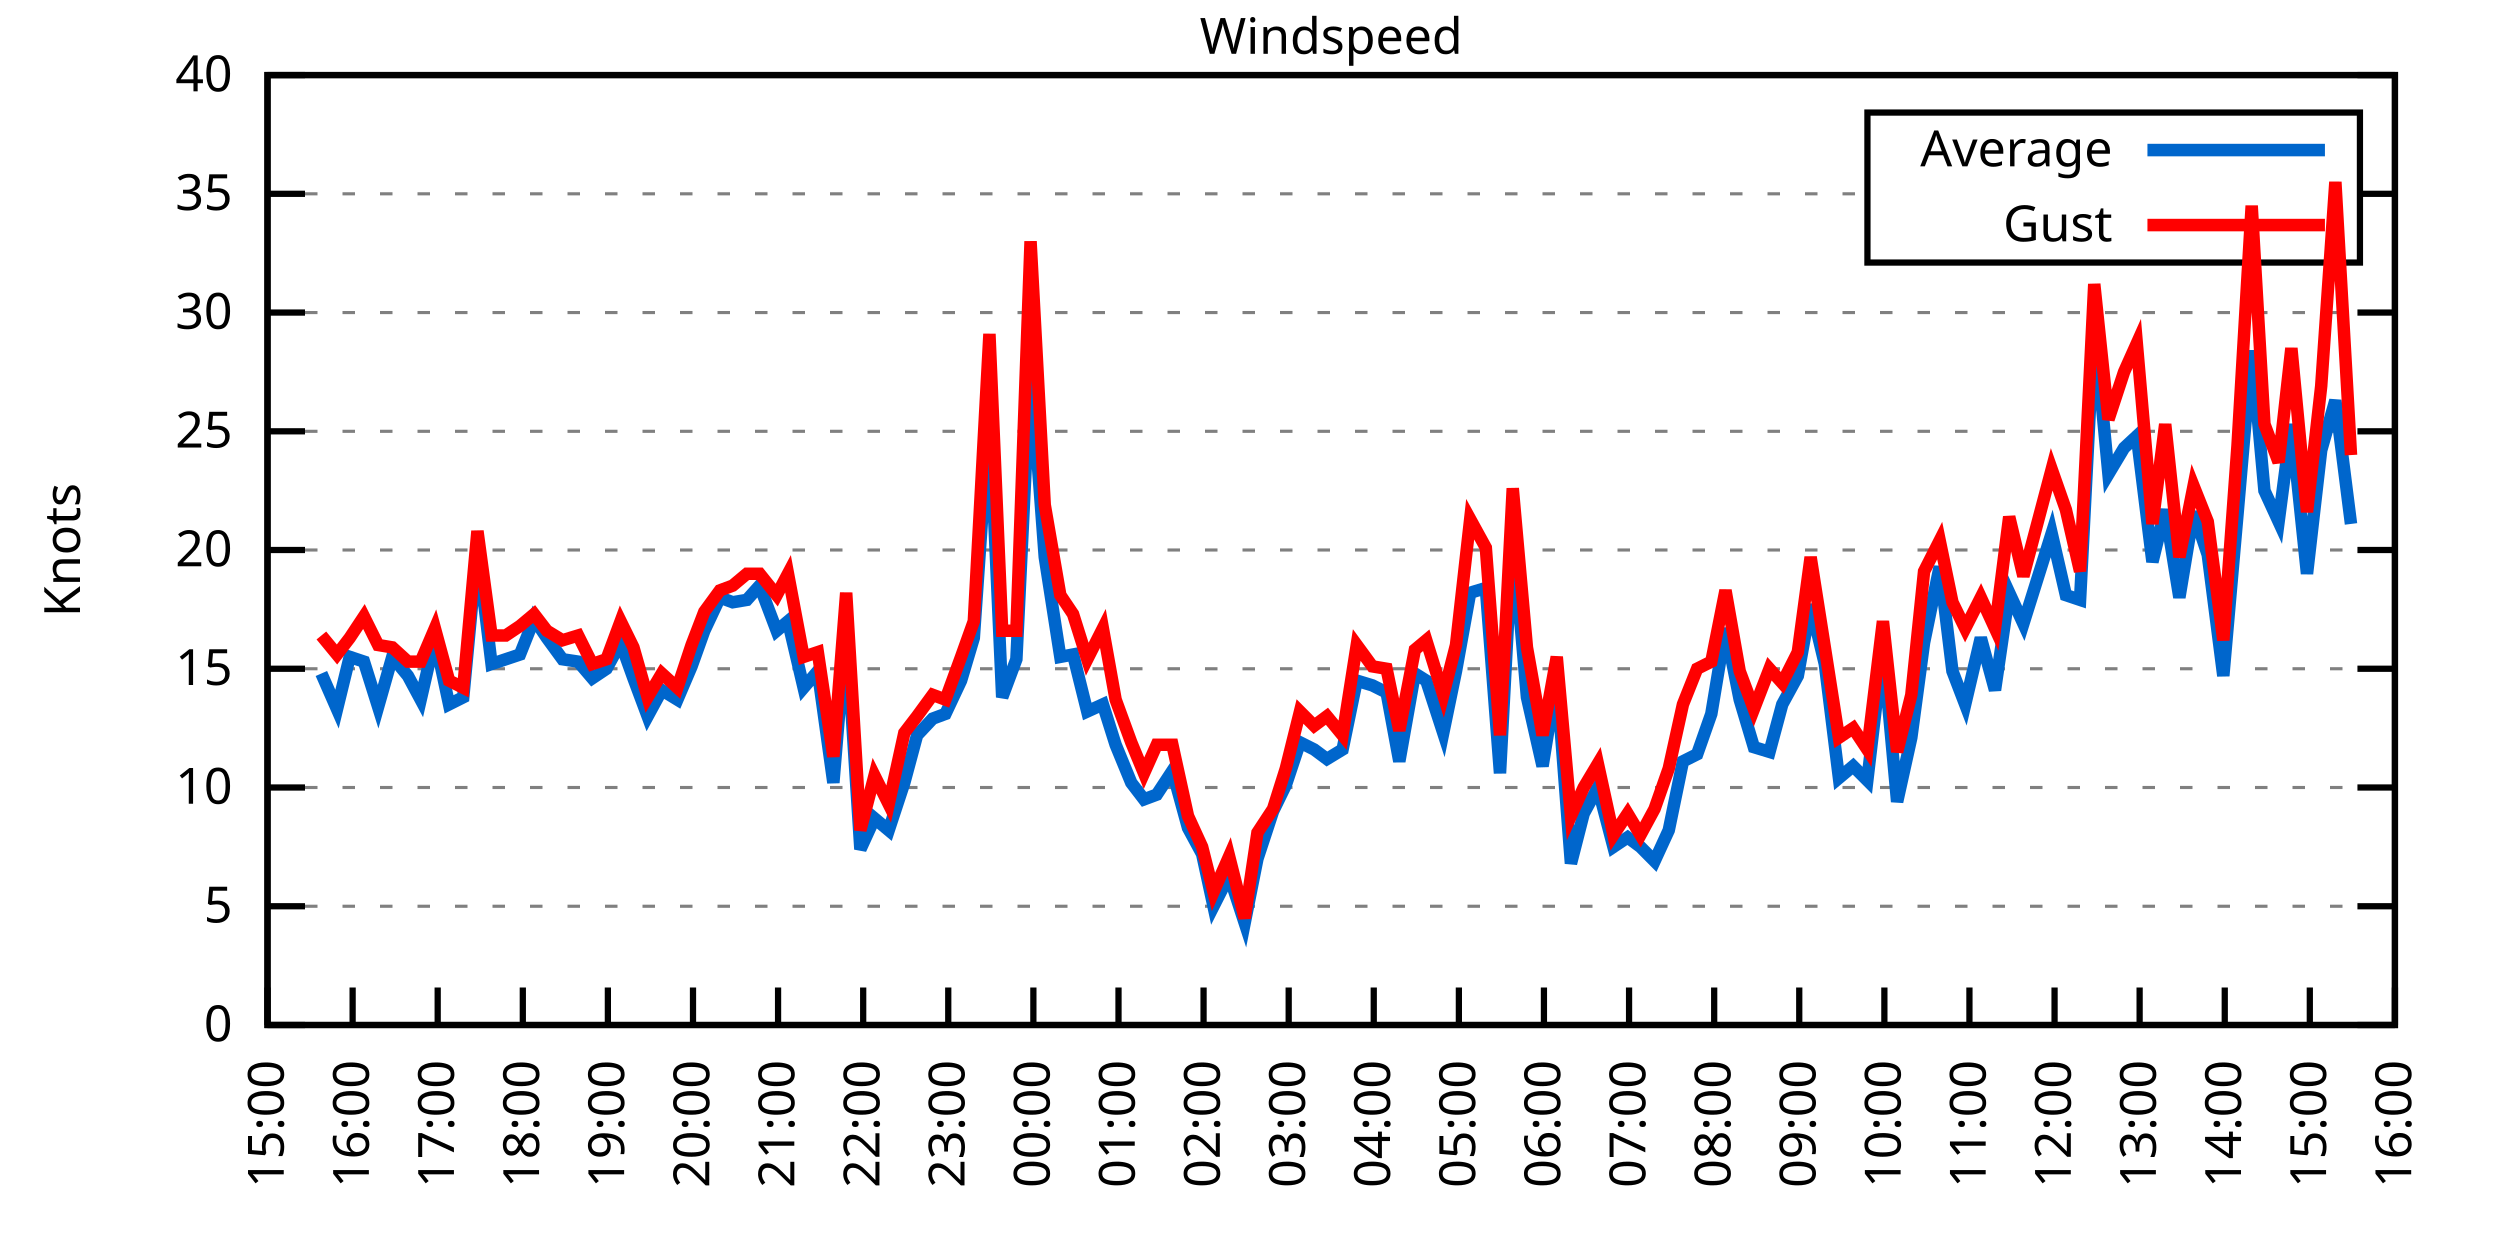
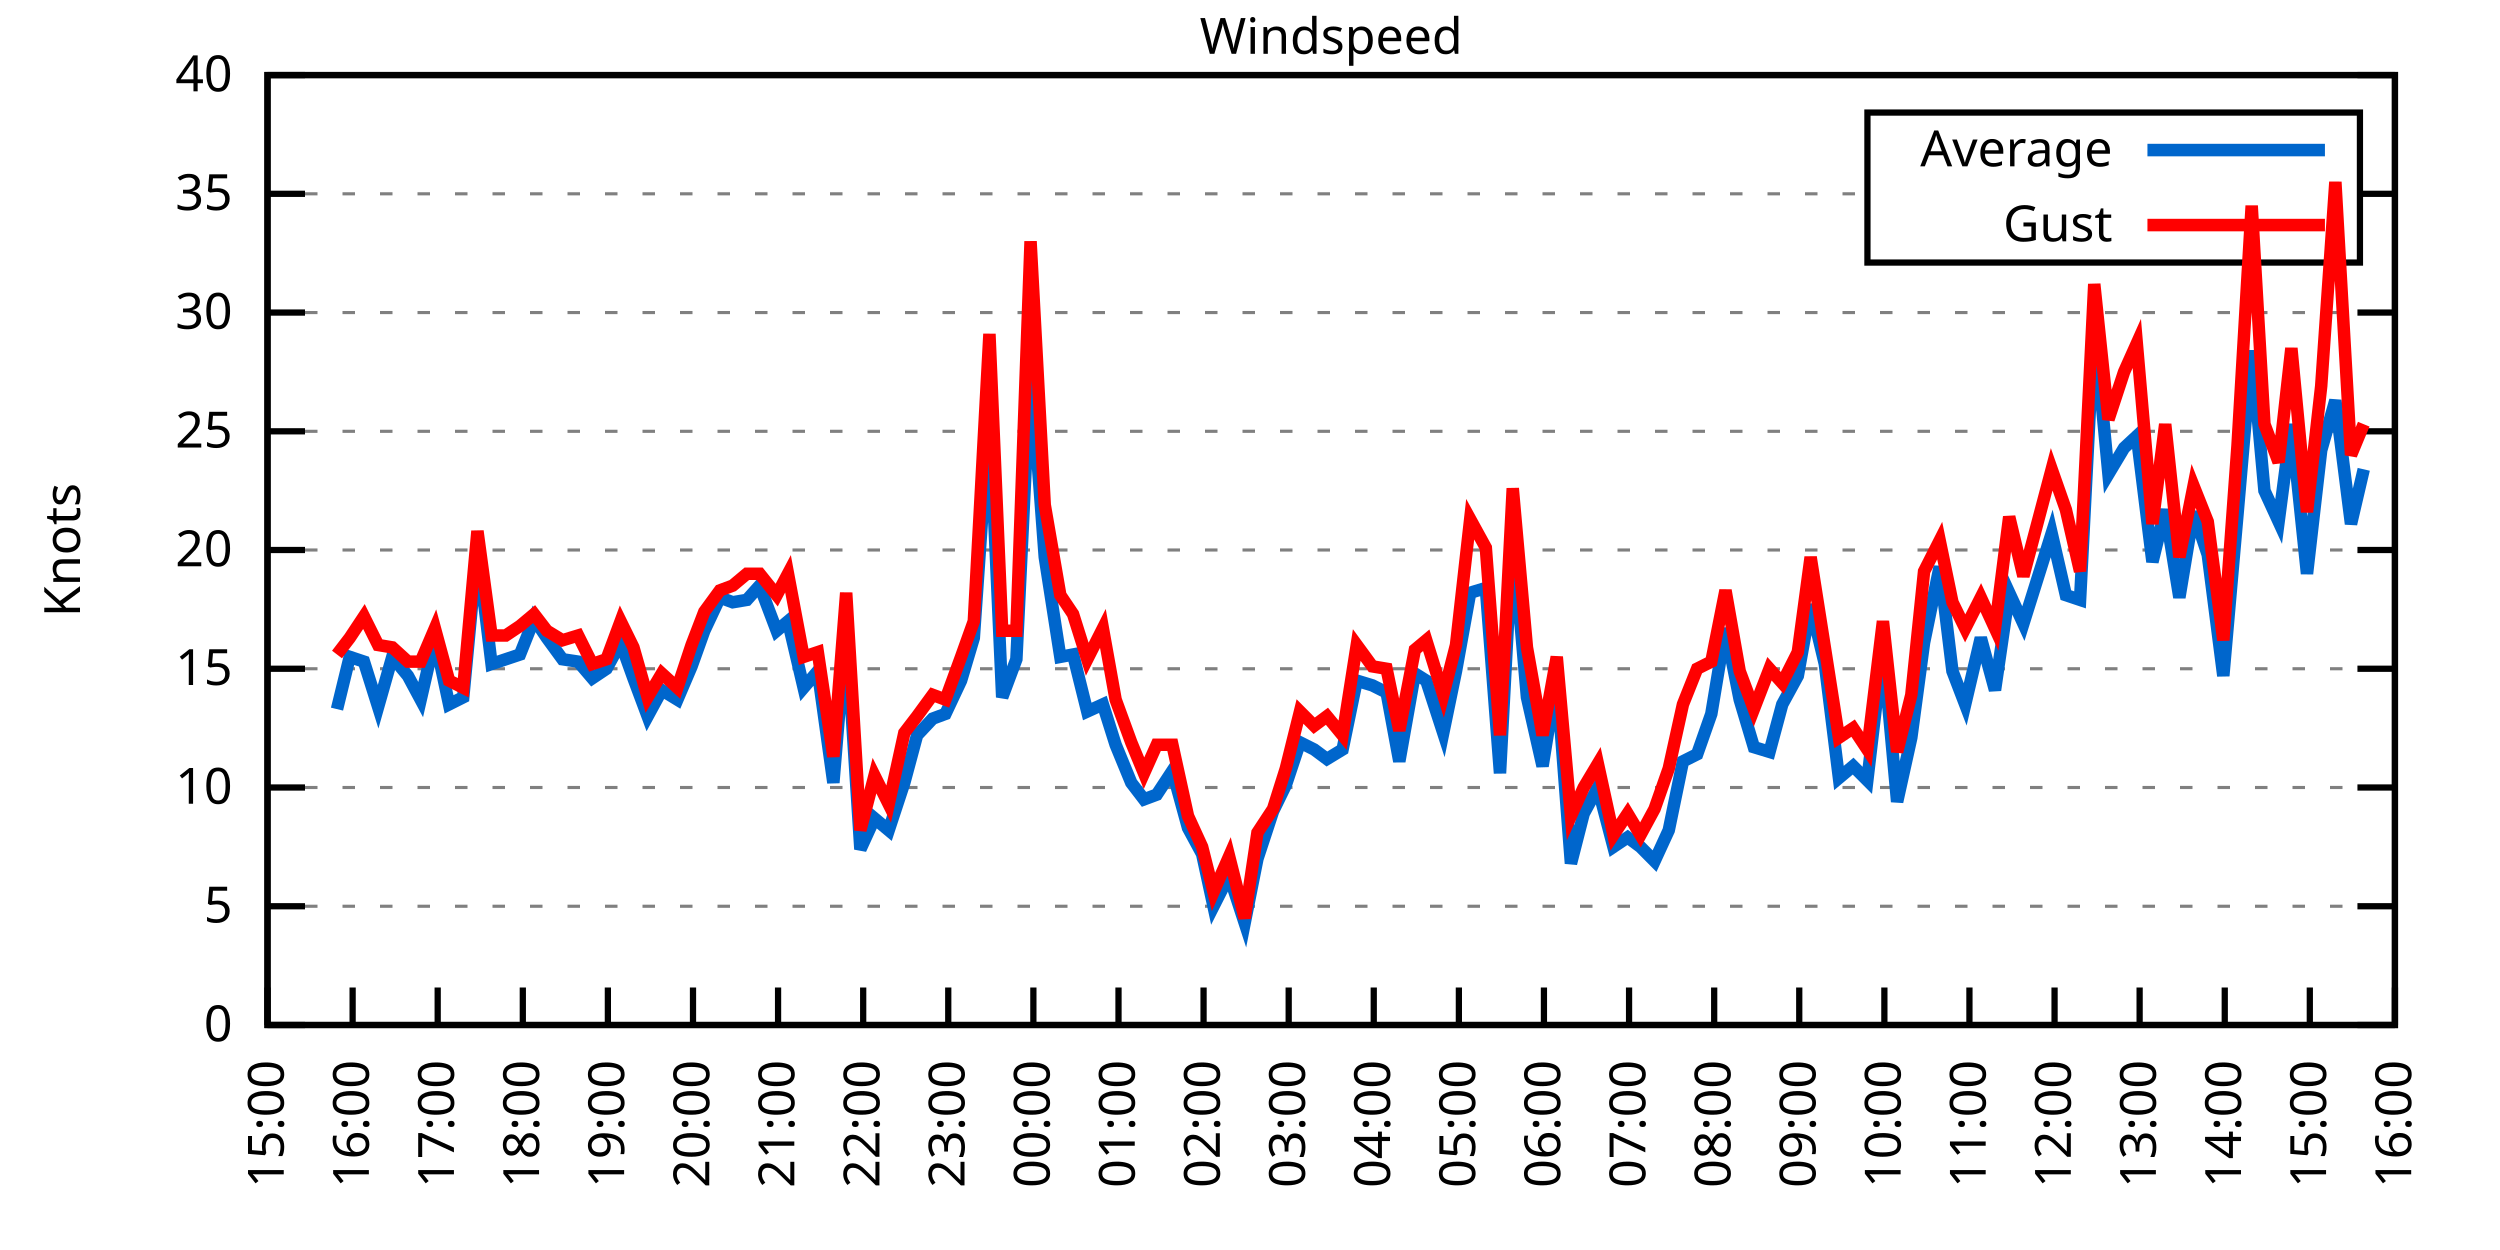
<svg xmlns="http://www.w3.org/2000/svg" xmlns:xlink="http://www.w3.org/1999/xlink" width="400" height="200" viewBox="0 0 400 200">
  <g id="gnuplot_canvas">
    <rect x="0" y="0" width="400" height="200" fill="none" />
    <defs>
      <circle id="gpDot" r="0.5" stroke-width="0.5" stroke="currentColor" />
      <path id="gpPt0" stroke-width="0.333" stroke="currentColor" d="M-1,0 h2 M0,-1 v2" />
      <path id="gpPt1" stroke-width="0.333" stroke="currentColor" d="M-1,-1 L1,1 M1,-1 L-1,1" />
      <path id="gpPt2" stroke-width="0.333" stroke="currentColor" d="M-1,0 L1,0 M0,-1 L0,1 M-1,-1 L1,1 M-1,1 L1,-1" />
      <rect id="gpPt3" stroke-width="0.333" stroke="currentColor" x="-1" y="-1" width="2" height="2" />
      <rect id="gpPt4" stroke-width="0.333" stroke="currentColor" fill="currentColor" x="-1" y="-1" width="2" height="2" />
      <circle id="gpPt5" stroke-width="0.333" stroke="currentColor" cx="0" cy="0" r="1" />
      <use xlink:href="#gpPt5" id="gpPt6" fill="currentColor" stroke="none" />
      <path id="gpPt7" stroke-width="0.333" stroke="currentColor" d="M0,-1.33 L-1.33,0.67 L1.33,0.67 z" />
      <use xlink:href="#gpPt7" id="gpPt8" fill="currentColor" stroke="none" />
      <use xlink:href="#gpPt7" id="gpPt9" stroke="currentColor" transform="rotate(180)" />
      <use xlink:href="#gpPt9" id="gpPt10" fill="currentColor" stroke="none" />
      <use xlink:href="#gpPt3" id="gpPt11" stroke="currentColor" transform="rotate(45)" />
      <use xlink:href="#gpPt11" id="gpPt12" fill="currentColor" stroke="none" />
      <path id="gpPt13" stroke-width="0.333" stroke="currentColor" d="M0,1.330 L1.265,0.411 L0.782,-1.067 L-0.782,-1.076 L-1.265,0.411 z" />
      <use xlink:href="#gpPt13" id="gpPt14" fill="currentColor" stroke="none" />
      <filter id="textbox" filterUnits="objectBoundingBox" x="0" y="0" height="1" width="1">
        <feFlood flood-color="white" flood-opacity="1" result="bgnd" />
        <feComposite in="SourceGraphic" in2="bgnd" operator="atop" />
      </filter>
      <filter id="greybox" filterUnits="objectBoundingBox" x="0" y="0" height="1" width="1">
        <feFlood flood-color="lightgrey" flood-opacity="1" result="grey" />
        <feComposite in="SourceGraphic" in2="grey" operator="atop" />
      </filter>
    </defs>
    <g fill="none" color="white" stroke="currentColor" stroke-width="1.00" stroke-linecap="butt" stroke-linejoin="miter">
</g>
    <g fill="none" color="black" stroke="currentColor" stroke-width="1.00" stroke-linecap="butt" stroke-linejoin="miter">
      <g stroke="none" shape-rendering="crispEdges">
        <polygon fill="rgb(255, 255, 255)" points="42.80,164.00 383.18,164.00 383.18,12.02 42.80,12.02 " />
      </g>
    </g>
    <g fill="none" color="black" stroke="currentColor" stroke-width="1.00" stroke-linecap="butt" stroke-linejoin="miter">
</g>
    <g fill="none" color="black" stroke="black" stroke-width="0.50" stroke-linecap="butt" stroke-linejoin="miter">
</g>
    <g fill="none" color="gray" stroke="currentColor" stroke-width="0.50" stroke-linecap="butt" stroke-linejoin="miter">
      <path stroke="gray" stroke-dasharray="2,4" class="gridline" d="M42.80,164.00 L383.19,164.00  " />
    </g>
    <g fill="none" color="gray" stroke="gray" stroke-width="1.00" stroke-linecap="butt" stroke-linejoin="miter">
</g>
    <g fill="none" color="black" stroke="currentColor" stroke-width="1.00" stroke-linecap="butt" stroke-linejoin="miter">
      <path stroke="black" d="M42.80,164.00 L48.80,164.00 M383.19,164.00 L377.19,164.00  " />
      <g transform="translate(37.20,166.60)" stroke="none" fill="black" font-family="Sans" font-size="8.00" text-anchor="end">
        <text>
          <tspan font-family="Sans"> 0</tspan>
        </text>
      </g>
    </g>
    <g fill="none" color="black" stroke="currentColor" stroke-width="1.00" stroke-linecap="butt" stroke-linejoin="miter">
</g>
    <g fill="none" color="black" stroke="black" stroke-width="0.50" stroke-linecap="butt" stroke-linejoin="miter">
</g>
    <g fill="none" color="gray" stroke="currentColor" stroke-width="0.50" stroke-linecap="butt" stroke-linejoin="miter">
      <path stroke="gray" stroke-dasharray="2,4" class="gridline" d="M42.80,145.00 L383.19,145.00  " />
    </g>
    <g fill="none" color="gray" stroke="gray" stroke-width="1.00" stroke-linecap="butt" stroke-linejoin="miter">
</g>
    <g fill="none" color="black" stroke="currentColor" stroke-width="1.00" stroke-linecap="butt" stroke-linejoin="miter">
      <path stroke="black" d="M42.80,145.00 L48.80,145.00 M383.19,145.00 L377.19,145.00  " />
      <g transform="translate(37.20,147.60)" stroke="none" fill="black" font-family="Sans" font-size="8.00" text-anchor="end">
        <text>
          <tspan font-family="Sans"> 5</tspan>
        </text>
      </g>
    </g>
    <g fill="none" color="black" stroke="currentColor" stroke-width="1.00" stroke-linecap="butt" stroke-linejoin="miter">
</g>
    <g fill="none" color="black" stroke="black" stroke-width="0.50" stroke-linecap="butt" stroke-linejoin="miter">
</g>
    <g fill="none" color="gray" stroke="currentColor" stroke-width="0.50" stroke-linecap="butt" stroke-linejoin="miter">
      <path stroke="gray" stroke-dasharray="2,4" class="gridline" d="M42.80,126.00 L383.19,126.00  " />
    </g>
    <g fill="none" color="gray" stroke="gray" stroke-width="1.00" stroke-linecap="butt" stroke-linejoin="miter">
</g>
    <g fill="none" color="black" stroke="currentColor" stroke-width="1.00" stroke-linecap="butt" stroke-linejoin="miter">
      <path stroke="black" d="M42.80,126.00 L48.80,126.00 M383.19,126.00 L377.19,126.00  " />
      <g transform="translate(37.20,128.60)" stroke="none" fill="black" font-family="Sans" font-size="8.00" text-anchor="end">
        <text>
          <tspan font-family="Sans"> 10</tspan>
        </text>
      </g>
    </g>
    <g fill="none" color="black" stroke="currentColor" stroke-width="1.00" stroke-linecap="butt" stroke-linejoin="miter">
</g>
    <g fill="none" color="black" stroke="black" stroke-width="0.50" stroke-linecap="butt" stroke-linejoin="miter">
</g>
    <g fill="none" color="gray" stroke="currentColor" stroke-width="0.50" stroke-linecap="butt" stroke-linejoin="miter">
      <path stroke="gray" stroke-dasharray="2,4" class="gridline" d="M42.80,107.00 L383.19,107.00  " />
    </g>
    <g fill="none" color="gray" stroke="gray" stroke-width="1.00" stroke-linecap="butt" stroke-linejoin="miter">
</g>
    <g fill="none" color="black" stroke="currentColor" stroke-width="1.00" stroke-linecap="butt" stroke-linejoin="miter">
      <path stroke="black" d="M42.80,107.00 L48.80,107.00 M383.19,107.00 L377.19,107.00  " />
      <g transform="translate(37.20,109.60)" stroke="none" fill="black" font-family="Sans" font-size="8.00" text-anchor="end">
        <text>
          <tspan font-family="Sans"> 15</tspan>
        </text>
      </g>
    </g>
    <g fill="none" color="black" stroke="currentColor" stroke-width="1.00" stroke-linecap="butt" stroke-linejoin="miter">
</g>
    <g fill="none" color="black" stroke="black" stroke-width="0.50" stroke-linecap="butt" stroke-linejoin="miter">
</g>
    <g fill="none" color="gray" stroke="currentColor" stroke-width="0.50" stroke-linecap="butt" stroke-linejoin="miter">
      <path stroke="gray" stroke-dasharray="2,4" class="gridline" d="M42.80,88.00 L383.19,88.00  " />
    </g>
    <g fill="none" color="gray" stroke="gray" stroke-width="1.00" stroke-linecap="butt" stroke-linejoin="miter">
</g>
    <g fill="none" color="black" stroke="currentColor" stroke-width="1.00" stroke-linecap="butt" stroke-linejoin="miter">
      <path stroke="black" d="M42.80,88.00 L48.80,88.00 M383.19,88.00 L377.19,88.00  " />
      <g transform="translate(37.20,90.60)" stroke="none" fill="black" font-family="Sans" font-size="8.00" text-anchor="end">
        <text>
          <tspan font-family="Sans"> 20</tspan>
        </text>
      </g>
    </g>
    <g fill="none" color="black" stroke="currentColor" stroke-width="1.00" stroke-linecap="butt" stroke-linejoin="miter">
</g>
    <g fill="none" color="black" stroke="black" stroke-width="0.50" stroke-linecap="butt" stroke-linejoin="miter">
</g>
    <g fill="none" color="gray" stroke="currentColor" stroke-width="0.50" stroke-linecap="butt" stroke-linejoin="miter">
      <path stroke="gray" stroke-dasharray="2,4" class="gridline" d="M42.80,69.01 L383.19,69.01  " />
    </g>
    <g fill="none" color="gray" stroke="gray" stroke-width="1.00" stroke-linecap="butt" stroke-linejoin="miter">
</g>
    <g fill="none" color="black" stroke="currentColor" stroke-width="1.00" stroke-linecap="butt" stroke-linejoin="miter">
      <path stroke="black" d="M42.80,69.01 L48.80,69.01 M383.19,69.01 L377.19,69.01  " />
      <g transform="translate(37.20,71.61)" stroke="none" fill="black" font-family="Sans" font-size="8.00" text-anchor="end">
        <text>
          <tspan font-family="Sans"> 25</tspan>
        </text>
      </g>
    </g>
    <g fill="none" color="black" stroke="currentColor" stroke-width="1.00" stroke-linecap="butt" stroke-linejoin="miter">
</g>
    <g fill="none" color="black" stroke="black" stroke-width="0.50" stroke-linecap="butt" stroke-linejoin="miter">
</g>
    <g fill="none" color="gray" stroke="currentColor" stroke-width="0.50" stroke-linecap="butt" stroke-linejoin="miter">
      <path stroke="gray" stroke-dasharray="2,4" class="gridline" d="M42.80,50.01 L383.19,50.01  " />
    </g>
    <g fill="none" color="gray" stroke="gray" stroke-width="1.00" stroke-linecap="butt" stroke-linejoin="miter">
</g>
    <g fill="none" color="black" stroke="currentColor" stroke-width="1.00" stroke-linecap="butt" stroke-linejoin="miter">
      <path stroke="black" d="M42.80,50.01 L48.80,50.01 M383.19,50.01 L377.19,50.01  " />
      <g transform="translate(37.20,52.61)" stroke="none" fill="black" font-family="Sans" font-size="8.00" text-anchor="end">
        <text>
          <tspan font-family="Sans"> 30</tspan>
        </text>
      </g>
    </g>
    <g fill="none" color="black" stroke="currentColor" stroke-width="1.00" stroke-linecap="butt" stroke-linejoin="miter">
</g>
    <g fill="none" color="black" stroke="black" stroke-width="0.50" stroke-linecap="butt" stroke-linejoin="miter">
</g>
    <g fill="none" color="gray" stroke="currentColor" stroke-width="0.50" stroke-linecap="butt" stroke-linejoin="miter">
      <path stroke="gray" stroke-dasharray="2,4" class="gridline" d="M42.80,31.01 L298.79,31.01 M377.59,31.01 L383.19,31.01  " />
    </g>
    <g fill="none" color="gray" stroke="gray" stroke-width="1.00" stroke-linecap="butt" stroke-linejoin="miter">
</g>
    <g fill="none" color="black" stroke="currentColor" stroke-width="1.00" stroke-linecap="butt" stroke-linejoin="miter">
      <path stroke="black" d="M42.80,31.01 L48.80,31.01 M383.19,31.01 L377.19,31.01  " />
      <g transform="translate(37.20,33.61)" stroke="none" fill="black" font-family="Sans" font-size="8.00" text-anchor="end">
        <text>
          <tspan font-family="Sans"> 35</tspan>
        </text>
      </g>
    </g>
    <g fill="none" color="black" stroke="currentColor" stroke-width="1.00" stroke-linecap="butt" stroke-linejoin="miter">
</g>
    <g fill="none" color="black" stroke="black" stroke-width="0.50" stroke-linecap="butt" stroke-linejoin="miter">
</g>
    <g fill="none" color="gray" stroke="currentColor" stroke-width="0.50" stroke-linecap="butt" stroke-linejoin="miter">
      <path stroke="gray" stroke-dasharray="2,4" class="gridline" d="M42.80,12.01 L383.19,12.01  " />
    </g>
    <g fill="none" color="gray" stroke="gray" stroke-width="1.00" stroke-linecap="butt" stroke-linejoin="miter">
</g>
    <g fill="none" color="black" stroke="currentColor" stroke-width="1.00" stroke-linecap="butt" stroke-linejoin="miter">
      <path stroke="black" d="M42.80,12.01 L48.80,12.01 M383.19,12.01 L377.19,12.01  " />
      <g transform="translate(37.20,14.61)" stroke="none" fill="black" font-family="Sans" font-size="8.00" text-anchor="end">
        <text>
          <tspan font-family="Sans"> 40</tspan>
        </text>
      </g>
    </g>
    <g fill="none" color="black" stroke="currentColor" stroke-width="1.00" stroke-linecap="butt" stroke-linejoin="miter">
      <path stroke="black" d="M42.80,164.00 L42.80,158.00  " />
      <g transform="translate(45.40,169.60) rotate(270.00)" stroke="none" fill="black" font-family="Sans" font-size="8.00" text-anchor="end">
        <text>
          <tspan font-family="Sans">15:00</tspan>
        </text>
      </g>
    </g>
    <g fill="none" color="black" stroke="currentColor" stroke-width="1.00" stroke-linecap="butt" stroke-linejoin="miter">
      <path stroke="black" d="M56.42,164.00 L56.42,158.00  " />
      <g transform="translate(59.02,169.60) rotate(270.00)" stroke="none" fill="black" font-family="Sans" font-size="8.00" text-anchor="end">
        <text>
          <tspan font-family="Sans">16:00</tspan>
        </text>
      </g>
    </g>
    <g fill="none" color="black" stroke="currentColor" stroke-width="1.00" stroke-linecap="butt" stroke-linejoin="miter">
      <path stroke="black" d="M70.03,164.00 L70.03,158.00  " />
      <g transform="translate(72.63,169.60) rotate(270.00)" stroke="none" fill="black" font-family="Sans" font-size="8.00" text-anchor="end">
        <text>
          <tspan font-family="Sans">17:00</tspan>
        </text>
      </g>
    </g>
    <g fill="none" color="black" stroke="currentColor" stroke-width="1.00" stroke-linecap="butt" stroke-linejoin="miter">
      <path stroke="black" d="M83.65,164.00 L83.65,158.00  " />
      <g transform="translate(86.25,169.60) rotate(270.00)" stroke="none" fill="black" font-family="Sans" font-size="8.00" text-anchor="end">
        <text>
          <tspan font-family="Sans">18:00</tspan>
        </text>
      </g>
    </g>
    <g fill="none" color="black" stroke="currentColor" stroke-width="1.00" stroke-linecap="butt" stroke-linejoin="miter">
      <path stroke="black" d="M97.26,164.00 L97.26,158.00  " />
      <g transform="translate(99.86,169.60) rotate(270.00)" stroke="none" fill="black" font-family="Sans" font-size="8.00" text-anchor="end">
        <text>
          <tspan font-family="Sans">19:00</tspan>
        </text>
      </g>
    </g>
    <g fill="none" color="black" stroke="currentColor" stroke-width="1.00" stroke-linecap="butt" stroke-linejoin="miter">
      <path stroke="black" d="M110.88,164.00 L110.88,158.00  " />
      <g transform="translate(113.48,169.60) rotate(270.00)" stroke="none" fill="black" font-family="Sans" font-size="8.00" text-anchor="end">
        <text>
          <tspan font-family="Sans">20:00</tspan>
        </text>
      </g>
    </g>
    <g fill="none" color="black" stroke="currentColor" stroke-width="1.00" stroke-linecap="butt" stroke-linejoin="miter">
      <path stroke="black" d="M124.49,164.00 L124.49,158.00  " />
      <g transform="translate(127.09,169.60) rotate(270.00)" stroke="none" fill="black" font-family="Sans" font-size="8.00" text-anchor="end">
        <text>
          <tspan font-family="Sans">21:00</tspan>
        </text>
      </g>
    </g>
    <g fill="none" color="black" stroke="currentColor" stroke-width="1.00" stroke-linecap="butt" stroke-linejoin="miter">
      <path stroke="black" d="M138.11,164.00 L138.11,158.00  " />
      <g transform="translate(140.71,169.60) rotate(270.00)" stroke="none" fill="black" font-family="Sans" font-size="8.00" text-anchor="end">
        <text>
          <tspan font-family="Sans">22:00</tspan>
        </text>
      </g>
    </g>
    <g fill="none" color="black" stroke="currentColor" stroke-width="1.00" stroke-linecap="butt" stroke-linejoin="miter">
      <path stroke="black" d="M151.72,164.00 L151.72,158.00  " />
      <g transform="translate(154.32,169.60) rotate(270.00)" stroke="none" fill="black" font-family="Sans" font-size="8.00" text-anchor="end">
        <text>
          <tspan font-family="Sans">23:00</tspan>
        </text>
      </g>
    </g>
    <g fill="none" color="black" stroke="currentColor" stroke-width="1.00" stroke-linecap="butt" stroke-linejoin="miter">
      <path stroke="black" d="M165.34,164.00 L165.34,158.00  " />
      <g transform="translate(167.94,169.60) rotate(270.00)" stroke="none" fill="black" font-family="Sans" font-size="8.00" text-anchor="end">
        <text>
          <tspan font-family="Sans">00:00</tspan>
        </text>
      </g>
    </g>
    <g fill="none" color="black" stroke="currentColor" stroke-width="1.00" stroke-linecap="butt" stroke-linejoin="miter">
      <path stroke="black" d="M178.96,164.00 L178.96,158.00  " />
      <g transform="translate(181.56,169.60) rotate(270.00)" stroke="none" fill="black" font-family="Sans" font-size="8.00" text-anchor="end">
        <text>
          <tspan font-family="Sans">01:00</tspan>
        </text>
      </g>
    </g>
    <g fill="none" color="black" stroke="currentColor" stroke-width="1.00" stroke-linecap="butt" stroke-linejoin="miter">
      <path stroke="black" d="M192.57,164.00 L192.57,158.00  " />
      <g transform="translate(195.17,169.60) rotate(270.00)" stroke="none" fill="black" font-family="Sans" font-size="8.00" text-anchor="end">
        <text>
          <tspan font-family="Sans">02:00</tspan>
        </text>
      </g>
    </g>
    <g fill="none" color="black" stroke="currentColor" stroke-width="1.00" stroke-linecap="butt" stroke-linejoin="miter">
      <path stroke="black" d="M206.19,164.00 L206.19,158.00  " />
      <g transform="translate(208.79,169.60) rotate(270.00)" stroke="none" fill="black" font-family="Sans" font-size="8.00" text-anchor="end">
        <text>
          <tspan font-family="Sans">03:00</tspan>
        </text>
      </g>
    </g>
    <g fill="none" color="black" stroke="currentColor" stroke-width="1.00" stroke-linecap="butt" stroke-linejoin="miter">
      <path stroke="black" d="M219.80,164.00 L219.80,158.00  " />
      <g transform="translate(222.40,169.60) rotate(270.00)" stroke="none" fill="black" font-family="Sans" font-size="8.00" text-anchor="end">
        <text>
          <tspan font-family="Sans">04:00</tspan>
        </text>
      </g>
    </g>
    <g fill="none" color="black" stroke="currentColor" stroke-width="1.00" stroke-linecap="butt" stroke-linejoin="miter">
      <path stroke="black" d="M233.42,164.00 L233.42,158.00  " />
      <g transform="translate(236.02,169.60) rotate(270.00)" stroke="none" fill="black" font-family="Sans" font-size="8.00" text-anchor="end">
        <text>
          <tspan font-family="Sans">05:00</tspan>
        </text>
      </g>
    </g>
    <g fill="none" color="black" stroke="currentColor" stroke-width="1.00" stroke-linecap="butt" stroke-linejoin="miter">
      <path stroke="black" d="M247.03,164.00 L247.03,158.00  " />
      <g transform="translate(249.63,169.60) rotate(270.00)" stroke="none" fill="black" font-family="Sans" font-size="8.00" text-anchor="end">
        <text>
          <tspan font-family="Sans">06:00</tspan>
        </text>
      </g>
    </g>
    <g fill="none" color="black" stroke="currentColor" stroke-width="1.00" stroke-linecap="butt" stroke-linejoin="miter">
      <path stroke="black" d="M260.65,164.00 L260.65,158.00  " />
      <g transform="translate(263.25,169.60) rotate(270.00)" stroke="none" fill="black" font-family="Sans" font-size="8.00" text-anchor="end">
        <text>
          <tspan font-family="Sans">07:00</tspan>
        </text>
      </g>
    </g>
    <g fill="none" color="black" stroke="currentColor" stroke-width="1.00" stroke-linecap="butt" stroke-linejoin="miter">
      <path stroke="black" d="M274.27,164.00 L274.27,158.00  " />
      <g transform="translate(276.87,169.60) rotate(270.00)" stroke="none" fill="black" font-family="Sans" font-size="8.00" text-anchor="end">
        <text>
          <tspan font-family="Sans">08:00</tspan>
        </text>
      </g>
    </g>
    <g fill="none" color="black" stroke="currentColor" stroke-width="1.00" stroke-linecap="butt" stroke-linejoin="miter">
      <path stroke="black" d="M287.88,164.00 L287.88,158.00  " />
      <g transform="translate(290.48,169.60) rotate(270.00)" stroke="none" fill="black" font-family="Sans" font-size="8.00" text-anchor="end">
        <text>
          <tspan font-family="Sans">09:00</tspan>
        </text>
      </g>
    </g>
    <g fill="none" color="black" stroke="currentColor" stroke-width="1.00" stroke-linecap="butt" stroke-linejoin="miter">
      <path stroke="black" d="M301.50,164.00 L301.50,158.00  " />
      <g transform="translate(304.10,169.60) rotate(270.00)" stroke="none" fill="black" font-family="Sans" font-size="8.00" text-anchor="end">
        <text>
          <tspan font-family="Sans">10:00</tspan>
        </text>
      </g>
    </g>
    <g fill="none" color="black" stroke="currentColor" stroke-width="1.00" stroke-linecap="butt" stroke-linejoin="miter">
      <path stroke="black" d="M315.11,164.00 L315.11,158.00  " />
      <g transform="translate(317.71,169.60) rotate(270.00)" stroke="none" fill="black" font-family="Sans" font-size="8.00" text-anchor="end">
        <text>
          <tspan font-family="Sans">11:00</tspan>
        </text>
      </g>
    </g>
    <g fill="none" color="black" stroke="currentColor" stroke-width="1.00" stroke-linecap="butt" stroke-linejoin="miter">
      <path stroke="black" d="M328.73,164.00 L328.73,158.00  " />
      <g transform="translate(331.33,169.60) rotate(270.00)" stroke="none" fill="black" font-family="Sans" font-size="8.00" text-anchor="end">
        <text>
          <tspan font-family="Sans">12:00</tspan>
        </text>
      </g>
    </g>
    <g fill="none" color="black" stroke="currentColor" stroke-width="1.00" stroke-linecap="butt" stroke-linejoin="miter">
      <path stroke="black" d="M342.34,164.00 L342.34,158.00  " />
      <g transform="translate(344.94,169.60) rotate(270.00)" stroke="none" fill="black" font-family="Sans" font-size="8.00" text-anchor="end">
        <text>
          <tspan font-family="Sans">13:00</tspan>
        </text>
      </g>
    </g>
    <g fill="none" color="black" stroke="currentColor" stroke-width="1.00" stroke-linecap="butt" stroke-linejoin="miter">
      <path stroke="black" d="M355.96,164.00 L355.96,158.00  " />
      <g transform="translate(358.56,169.60) rotate(270.00)" stroke="none" fill="black" font-family="Sans" font-size="8.00" text-anchor="end">
        <text>
          <tspan font-family="Sans">14:00</tspan>
        </text>
      </g>
    </g>
    <g fill="none" color="black" stroke="currentColor" stroke-width="1.00" stroke-linecap="butt" stroke-linejoin="miter">
      <path stroke="black" d="M369.57,164.00 L369.57,158.00  " />
      <g transform="translate(372.17,169.60) rotate(270.00)" stroke="none" fill="black" font-family="Sans" font-size="8.00" text-anchor="end">
        <text>
          <tspan font-family="Sans">15:00</tspan>
        </text>
      </g>
    </g>
    <g fill="none" color="black" stroke="currentColor" stroke-width="1.00" stroke-linecap="butt" stroke-linejoin="miter">
      <path stroke="black" d="M383.19,164.00 L383.19,158.00  " />
      <g transform="translate(385.79,169.60) rotate(270.00)" stroke="none" fill="black" font-family="Sans" font-size="8.00" text-anchor="end">
        <text>
          <tspan font-family="Sans">16:00</tspan>
        </text>
      </g>
    </g>
    <g fill="none" color="black" stroke="currentColor" stroke-width="1.00" stroke-linecap="butt" stroke-linejoin="miter">
</g>
    <g fill="none" color="black" stroke="currentColor" stroke-width="1.00" stroke-linecap="butt" stroke-linejoin="miter">
      <path stroke="black" d="M42.80,12.01 L42.80,164.00 L383.19,164.00 L383.19,12.01 L42.80,12.01 Z  " />
    </g>
    <g fill="none" color="black" stroke="currentColor" stroke-width="1.00" stroke-linecap="butt" stroke-linejoin="miter">
</g>
    <g fill="none" color="black" stroke="currentColor" stroke-width="1.00" stroke-linecap="butt" stroke-linejoin="miter">
      <path stroke="black" d="M298.79,42.01 L298.79,18.01 L377.59,18.01 L377.59,42.01 L298.79,42.01 Z  " />
    </g>
    <g id="Windspeed_plot_1">
      <g fill="none" color="white" stroke="black" stroke-width="2.00" stroke-linecap="butt" stroke-linejoin="miter">
</g>
      <g fill="none" color="black" stroke="currentColor" stroke-width="2.00" stroke-linecap="butt" stroke-linejoin="miter">
        <g transform="translate(337.99,26.61)" stroke="none" fill="black" font-family="Sans" font-size="8.00" text-anchor="end">
          <text>
            <tspan font-family="Sans">Average</tspan>
          </text>
        </g>
      </g>
      <g fill="none" color="black" stroke="currentColor" stroke-width="2.00" stroke-linecap="butt" stroke-linejoin="miter">
-         <path stroke="rgb(  0, 102, 204)" d="M343.59,24.01 L371.99,24.01 M51.42,107.76 L53.92,113.46 L55.96,105.10 L58.23,105.86 L60.50,113.08 L62.77,105.10   L65.27,108.14 L67.31,111.94 L69.58,102.06 L71.85,112.70 L74.12,111.56 L76.39,87.63 L78.65,106.24 L80.92,105.48   L83.19,104.72 L85.46,99.02 L87.50,102.06 L90.00,105.48 L92.50,105.86 L94.77,108.52 L97.04,107.00 L99.30,102.82   L101.35,108.52 L103.62,114.60 L105.89,110.42 L108.38,111.94 L110.65,106.62 L112.69,100.92 L115.19,95.60 L117.23,96.36   L119.50,95.98 L121.54,93.70 L124.27,100.92 L126.08,99.40 L128.58,110.04 L130.85,107.38 L133.34,125.24 L135.39,100.54   L137.66,135.88 L139.92,130.94 L142.19,132.84 L144.69,125.24 L146.73,117.64 L149.23,114.98 L151.27,114.22 L153.77,108.90   L155.81,102.06 L158.31,65.97 L160.35,111.56 L162.62,105.48 L164.89,58.75 L167.16,89.14 L169.65,105.10 L171.69,104.72   L173.96,113.84 L176.46,112.70 L178.50,119.16 L181.00,125.24 L183.04,127.90 L185.08,127.14 L187.58,123.34 L190.08,132.46   L192.34,136.64 L194.16,145.00 L196.66,140.06 L199.15,147.66 L201.19,137.40 L203.69,129.80 L205.73,125.62 L208.00,118.78   L210.27,119.92 L212.31,121.44 L214.81,119.92 L217.08,108.90 L219.58,109.66 L221.85,110.80 L223.89,121.82 L226.38,107.76   L228.20,108.90 L230.92,117.26 L232.96,107.38 L235.23,94.84 L237.73,94.08 L240.00,123.72 L242.04,85.35 L244.31,111.56   L246.81,122.58 L249.08,108.52 L251.35,138.16 L253.39,130.18 L255.66,126.00 L258.15,135.50 L260.42,133.98 L262.47,135.50   L264.73,137.78 L267.00,132.84 L269.27,121.82 L271.54,120.68 L273.81,114.22 L276.08,100.54 L278.35,111.94 L280.62,119.54   L283.12,120.30 L285.16,112.70 L287.65,108.14 L289.70,96.74 L291.97,106.24 L294.23,124.48 L296.50,122.58 L298.77,124.86   L301.27,103.58 L303.54,128.28 L305.81,118.02 L307.85,102.82 L310.35,90.66 L312.39,107.38 L314.43,112.70 L316.93,102.06   L319.20,110.42 L321.47,94.84 L323.74,99.78 L328.27,85.35 L330.54,95.22 L332.81,95.98 L335.08,51.91 L337.35,75.85   L339.85,71.67 L341.89,69.77 L344.39,89.90 L346.43,81.55 L348.70,95.60 L350.97,81.93 L353.24,88.76 L355.73,108.14   L358.00,82.31 L360.27,56.09 L362.31,78.51 L364.58,83.45 L366.62,67.87 L369.12,91.80 L371.39,72.05 L373.66,64.07   L376.16,83.83  " />
+         <path stroke="rgb(  0, 102, 204)" d="M343.59,24.01 L371.99,24.01 M53.92,113.46 L55.96,105.10 L58.23,105.86 L60.50,113.08 L62.77,105.10 L65.27,108.14   L67.31,111.94 L69.58,102.06 L71.85,112.70 L74.12,111.56 L76.39,87.63 L78.65,106.24 L80.92,105.48 L83.19,104.72   L85.46,99.02 L87.50,102.06 L90.00,105.48 L92.50,105.86 L94.77,108.52 L97.04,107.00 L99.30,102.82 L101.35,108.52   L103.62,114.60 L105.89,110.42 L108.38,111.94 L110.65,106.62 L112.69,100.92 L115.19,95.60 L117.23,96.36 L119.50,95.98   L121.54,93.70 L124.27,100.92 L126.08,99.40 L128.58,110.04 L130.85,107.38 L133.34,125.24 L135.39,100.54 L137.66,135.88   L139.92,130.94 L142.19,132.84 L144.69,125.24 L146.73,117.64 L149.23,114.98 L151.27,114.22 L153.77,108.90 L155.81,102.06   L158.31,65.97 L160.35,111.56 L162.62,105.48 L164.89,58.75 L167.16,89.14 L169.65,105.10 L171.69,104.72 L173.96,113.84   L176.46,112.70 L178.50,119.16 L181.00,125.24 L183.04,127.90 L185.08,127.14 L187.58,123.34 L190.08,132.46 L192.34,136.64   L194.16,145.00 L196.66,140.06 L199.15,147.66 L201.19,137.40 L203.69,129.80 L205.73,125.62 L208.00,118.78 L210.27,119.92   L212.31,121.44 L214.81,119.92 L217.08,108.90 L219.58,109.66 L221.85,110.80 L223.89,121.82 L226.38,107.76 L228.20,108.90   L230.92,117.26 L232.96,107.38 L235.23,94.84 L237.73,94.08 L240.00,123.72 L242.04,85.35 L244.31,111.56 L246.81,122.58   L249.08,108.52 L251.35,138.16 L253.39,130.18 L255.66,126.00 L258.15,135.50 L260.42,133.98 L262.47,135.50 L264.73,137.78   L267.00,132.84 L269.27,121.82 L271.54,120.68 L273.81,114.22 L276.08,100.54 L278.35,111.94 L280.62,119.54 L283.12,120.30   L285.16,112.70 L287.65,108.14 L289.70,96.74 L291.97,106.24 L294.23,124.48 L296.50,122.58 L298.77,124.86 L301.27,103.58   L303.54,128.28 L305.81,118.02 L307.85,102.82 L310.35,90.66 L312.39,107.38 L314.43,112.70 L316.93,102.06 L319.20,110.42   L321.47,94.84 L323.74,99.78 L328.27,85.35 L330.54,95.22 L332.81,95.98 L335.08,51.91 L337.35,75.85 L339.85,71.67   L341.89,69.77 L344.39,89.90 L346.43,81.55 L348.70,95.60 L350.97,81.93 L353.24,88.76 L355.73,108.14 L358.00,82.31   L360.27,56.09 L362.31,78.51 L364.58,83.45 L366.62,67.87 L369.12,91.80 L371.39,72.05 L373.66,64.07 L376.16,83.83   L378.20,75.09  " />
      </g>
    </g>
    <g id="Windspeed_plot_2">
      <g fill="none" color="black" stroke="currentColor" stroke-width="2.00" stroke-linecap="butt" stroke-linejoin="miter">
        <g transform="translate(337.99,38.61)" stroke="none" fill="black" font-family="Sans" font-size="8.00" text-anchor="end">
          <text>
            <tspan font-family="Sans">Gust</tspan>
          </text>
        </g>
      </g>
      <g fill="none" color="black" stroke="currentColor" stroke-width="2.00" stroke-linecap="butt" stroke-linejoin="miter">
-         <path stroke="rgb(255,   0,   0)" d="M343.59,36.01 L371.99,36.01 M51.42,101.68 L53.92,104.72 L55.96,102.06 L58.23,98.64 L60.50,103.20 L62.77,103.58   L65.27,105.86 L67.31,105.86 L69.58,100.54 L71.85,108.90 L74.12,110.04 L76.39,84.97 L78.65,101.68 L80.92,101.68   L83.19,100.16 L85.46,98.26 L87.50,100.92 L90.00,102.44 L92.50,101.68 L94.77,106.24 L97.04,105.48 L99.30,99.40   L101.35,103.58 L103.62,111.56 L105.89,107.76 L108.38,110.04 L110.65,103.20 L112.69,97.88 L115.19,94.46 L117.23,93.70   L119.50,91.80 L121.54,91.80 L124.27,95.22 L126.08,91.80 L128.58,105.10 L130.85,104.34 L133.34,121.06 L135.39,94.84   L137.66,132.84 L139.92,124.10 L142.19,128.66 L144.69,117.26 L146.73,114.60 L149.23,111.18 L151.27,111.94 L153.77,105.10   L155.81,99.40 L158.31,53.43 L160.35,100.92 L162.62,100.92 L164.89,38.61 L167.16,80.79 L169.65,95.22 L171.69,98.26   L173.96,105.48 L176.46,100.54 L178.50,111.94 L181.00,118.78 L183.04,123.72 L185.08,119.16 L187.58,119.16 L190.08,130.56   L192.34,135.50 L194.16,142.72 L196.66,137.02 L199.15,146.90 L201.19,133.22 L203.69,129.42 L205.73,122.96 L208.00,113.84   L210.27,116.12 L212.31,114.60 L214.81,117.64 L217.08,103.20 L219.58,106.62 L221.85,107.00 L223.89,116.88 L226.38,103.96   L228.20,102.44 L230.92,111.18 L232.96,103.20 L235.23,83.07 L237.73,87.63 L240.00,117.64 L242.04,78.13 L244.31,103.58   L246.81,117.64 L249.08,105.10 L251.35,130.56 L253.39,126.00 L255.66,122.20 L258.15,133.60 L260.42,130.18 L262.47,133.60   L264.73,129.42 L267.00,122.96 L269.27,112.70 L271.54,107.00 L273.81,105.86 L276.08,94.46 L278.35,107.38 L280.62,113.46   L283.12,107.00 L285.16,109.28 L287.65,104.34 L289.70,89.14 L291.97,103.58 L294.23,118.02 L296.50,116.50 L298.77,119.92   L301.27,99.40 L303.54,120.30 L305.81,111.18 L307.85,91.42 L310.35,86.49 L312.39,96.36 L314.43,100.54 L316.93,95.60   L319.20,100.54 L321.47,82.69 L323.74,92.18 L328.27,75.09 L330.54,81.55 L332.81,91.42 L335.08,45.45 L337.35,67.11   L339.85,59.51 L341.89,54.95 L344.39,83.83 L346.43,67.87 L348.70,89.14 L350.97,77.75 L353.24,83.45 L355.73,102.44   L358.00,71.29 L360.27,32.91 L362.31,67.87 L364.58,73.95 L366.62,55.71 L369.12,81.93 L371.39,61.79 L373.66,29.11   L376.16,72.81  " />
+         <path stroke="rgb(255,   0,   0)" d="M343.59,36.01 L371.99,36.01 M53.92,104.72 L55.96,102.06 L58.23,98.64 L60.50,103.20 L62.77,103.58 L65.27,105.86   L67.31,105.86 L69.58,100.54 L71.85,108.90 L74.12,110.04 L76.39,84.97 L78.65,101.68 L80.92,101.68 L83.19,100.16   L85.46,98.26 L87.50,100.92 L90.00,102.44 L92.50,101.68 L94.77,106.24 L97.04,105.48 L99.30,99.40 L101.35,103.58   L103.62,111.56 L105.89,107.76 L108.38,110.04 L110.65,103.20 L112.69,97.88 L115.19,94.46 L117.23,93.70 L119.50,91.80   L121.54,91.80 L124.27,95.22 L126.08,91.80 L128.58,105.10 L130.85,104.34 L133.34,121.06 L135.39,94.84 L137.66,132.84   L139.92,124.10 L142.19,128.66 L144.69,117.26 L146.73,114.60 L149.23,111.18 L151.27,111.94 L153.77,105.10 L155.81,99.40   L158.31,53.43 L160.35,100.92 L162.62,100.92 L164.89,38.61 L167.16,80.79 L169.65,95.22 L171.69,98.26 L173.96,105.48   L176.46,100.54 L178.50,111.94 L181.00,118.78 L183.04,123.72 L185.08,119.16 L187.58,119.16 L190.08,130.56 L192.34,135.50   L194.16,142.72 L196.66,137.02 L199.15,146.90 L201.19,133.22 L203.69,129.42 L205.73,122.96 L208.00,113.84 L210.27,116.12   L212.31,114.60 L214.81,117.64 L217.08,103.20 L219.58,106.62 L221.85,107.00 L223.89,116.88 L226.38,103.96 L228.20,102.44   L230.92,111.18 L232.96,103.20 L235.23,83.07 L237.73,87.63 L240.00,117.64 L242.04,78.13 L244.31,103.58 L246.81,117.64   L249.08,105.10 L251.35,130.56 L253.39,126.00 L255.66,122.20 L258.15,133.60 L260.42,130.18 L262.47,133.60 L264.73,129.42   L267.00,122.96 L269.27,112.70 L271.54,107.00 L273.81,105.86 L276.08,94.46 L278.35,107.38 L280.62,113.46 L283.12,107.00   L285.16,109.28 L287.65,104.34 L289.70,89.14 L291.97,103.58 L294.23,118.02 L296.50,116.50 L298.77,119.92 L301.27,99.40   L303.54,120.30 L305.81,111.18 L307.85,91.42 L310.35,86.49 L312.39,96.36 L314.43,100.54 L316.93,95.60 L319.20,100.54   L321.47,82.69 L323.74,92.18 L328.27,75.09 L330.54,81.55 L332.81,91.42 L335.08,45.45 L337.35,67.11 L339.85,59.51   L341.89,54.95 L344.39,83.83 L346.43,67.87 L348.70,89.14 L350.97,77.75 L353.24,83.45 L355.73,102.44 L358.00,71.29   L360.27,32.91 L362.31,67.87 L364.58,73.95 L366.62,55.71 L369.12,81.93 L371.39,61.79 L373.66,29.11 L376.16,72.81   L378.20,67.87  " />
      </g>
    </g>
    <g fill="none" color="black" stroke="currentColor" stroke-width="2.00" stroke-linecap="butt" stroke-linejoin="miter">
</g>
    <g fill="none" color="black" stroke="black" stroke-width="1.00" stroke-linecap="butt" stroke-linejoin="miter">
</g>
    <g fill="none" color="black" stroke="currentColor" stroke-width="1.00" stroke-linecap="butt" stroke-linejoin="miter">
      <path stroke="black" d="M42.80,12.01 L42.80,164.00 L383.19,164.00 L383.19,12.01 L42.80,12.01 Z  " />
      <g transform="translate(12.80,88.01) rotate(270.00)" stroke="none" fill="black" font-family="Sans" font-size="8.00" text-anchor="middle">
        <text>
          <tspan font-family="Sans">Knots</tspan>
        </text>
      </g>
    </g>
    <g fill="none" color="black" stroke="currentColor" stroke-width="1.00" stroke-linecap="butt" stroke-linejoin="miter">
</g>
    <g fill="none" color="black" stroke="currentColor" stroke-width="1.00" stroke-linecap="butt" stroke-linejoin="miter">
      <g transform="translate(212.99,8.61)" stroke="none" fill="black" font-family="Sans" font-size="8.00" text-anchor="middle">
        <text>
          <tspan font-family="Sans">Windspeed</tspan>
        </text>
      </g>
    </g>
    <g fill="none" color="black" stroke="currentColor" stroke-width="1.00" stroke-linecap="butt" stroke-linejoin="miter">
</g>
  </g>
</svg>
